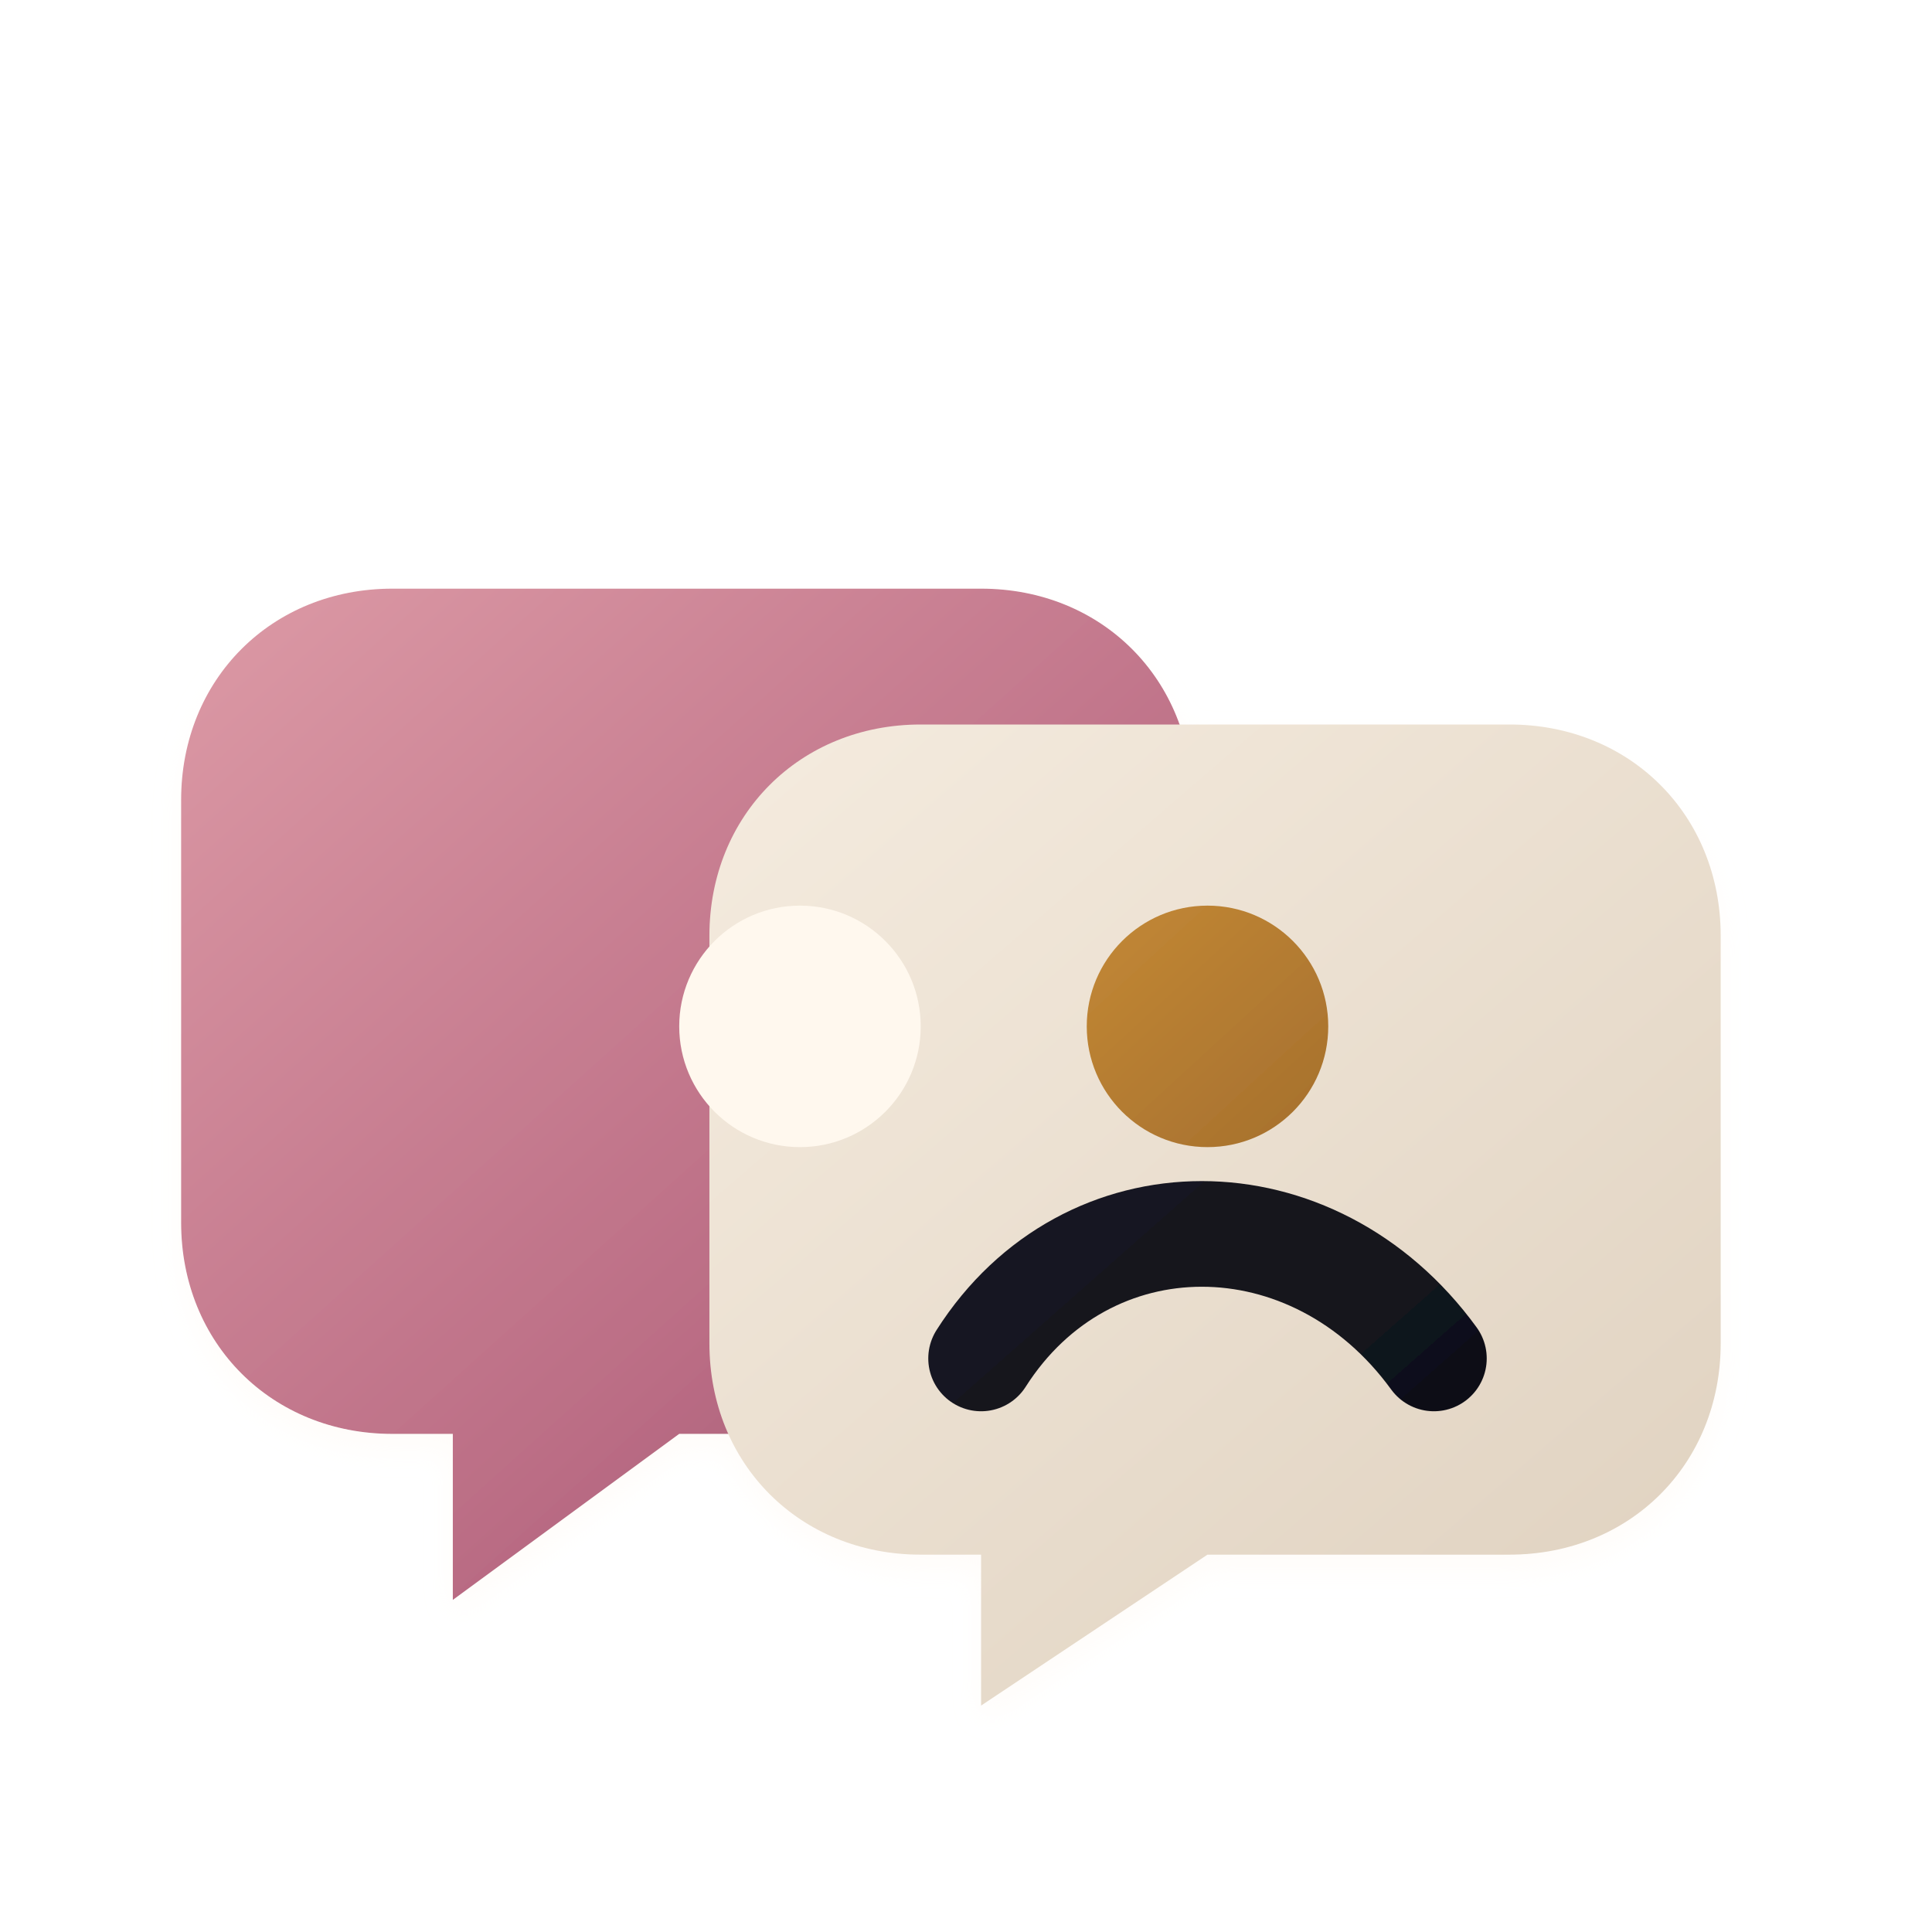
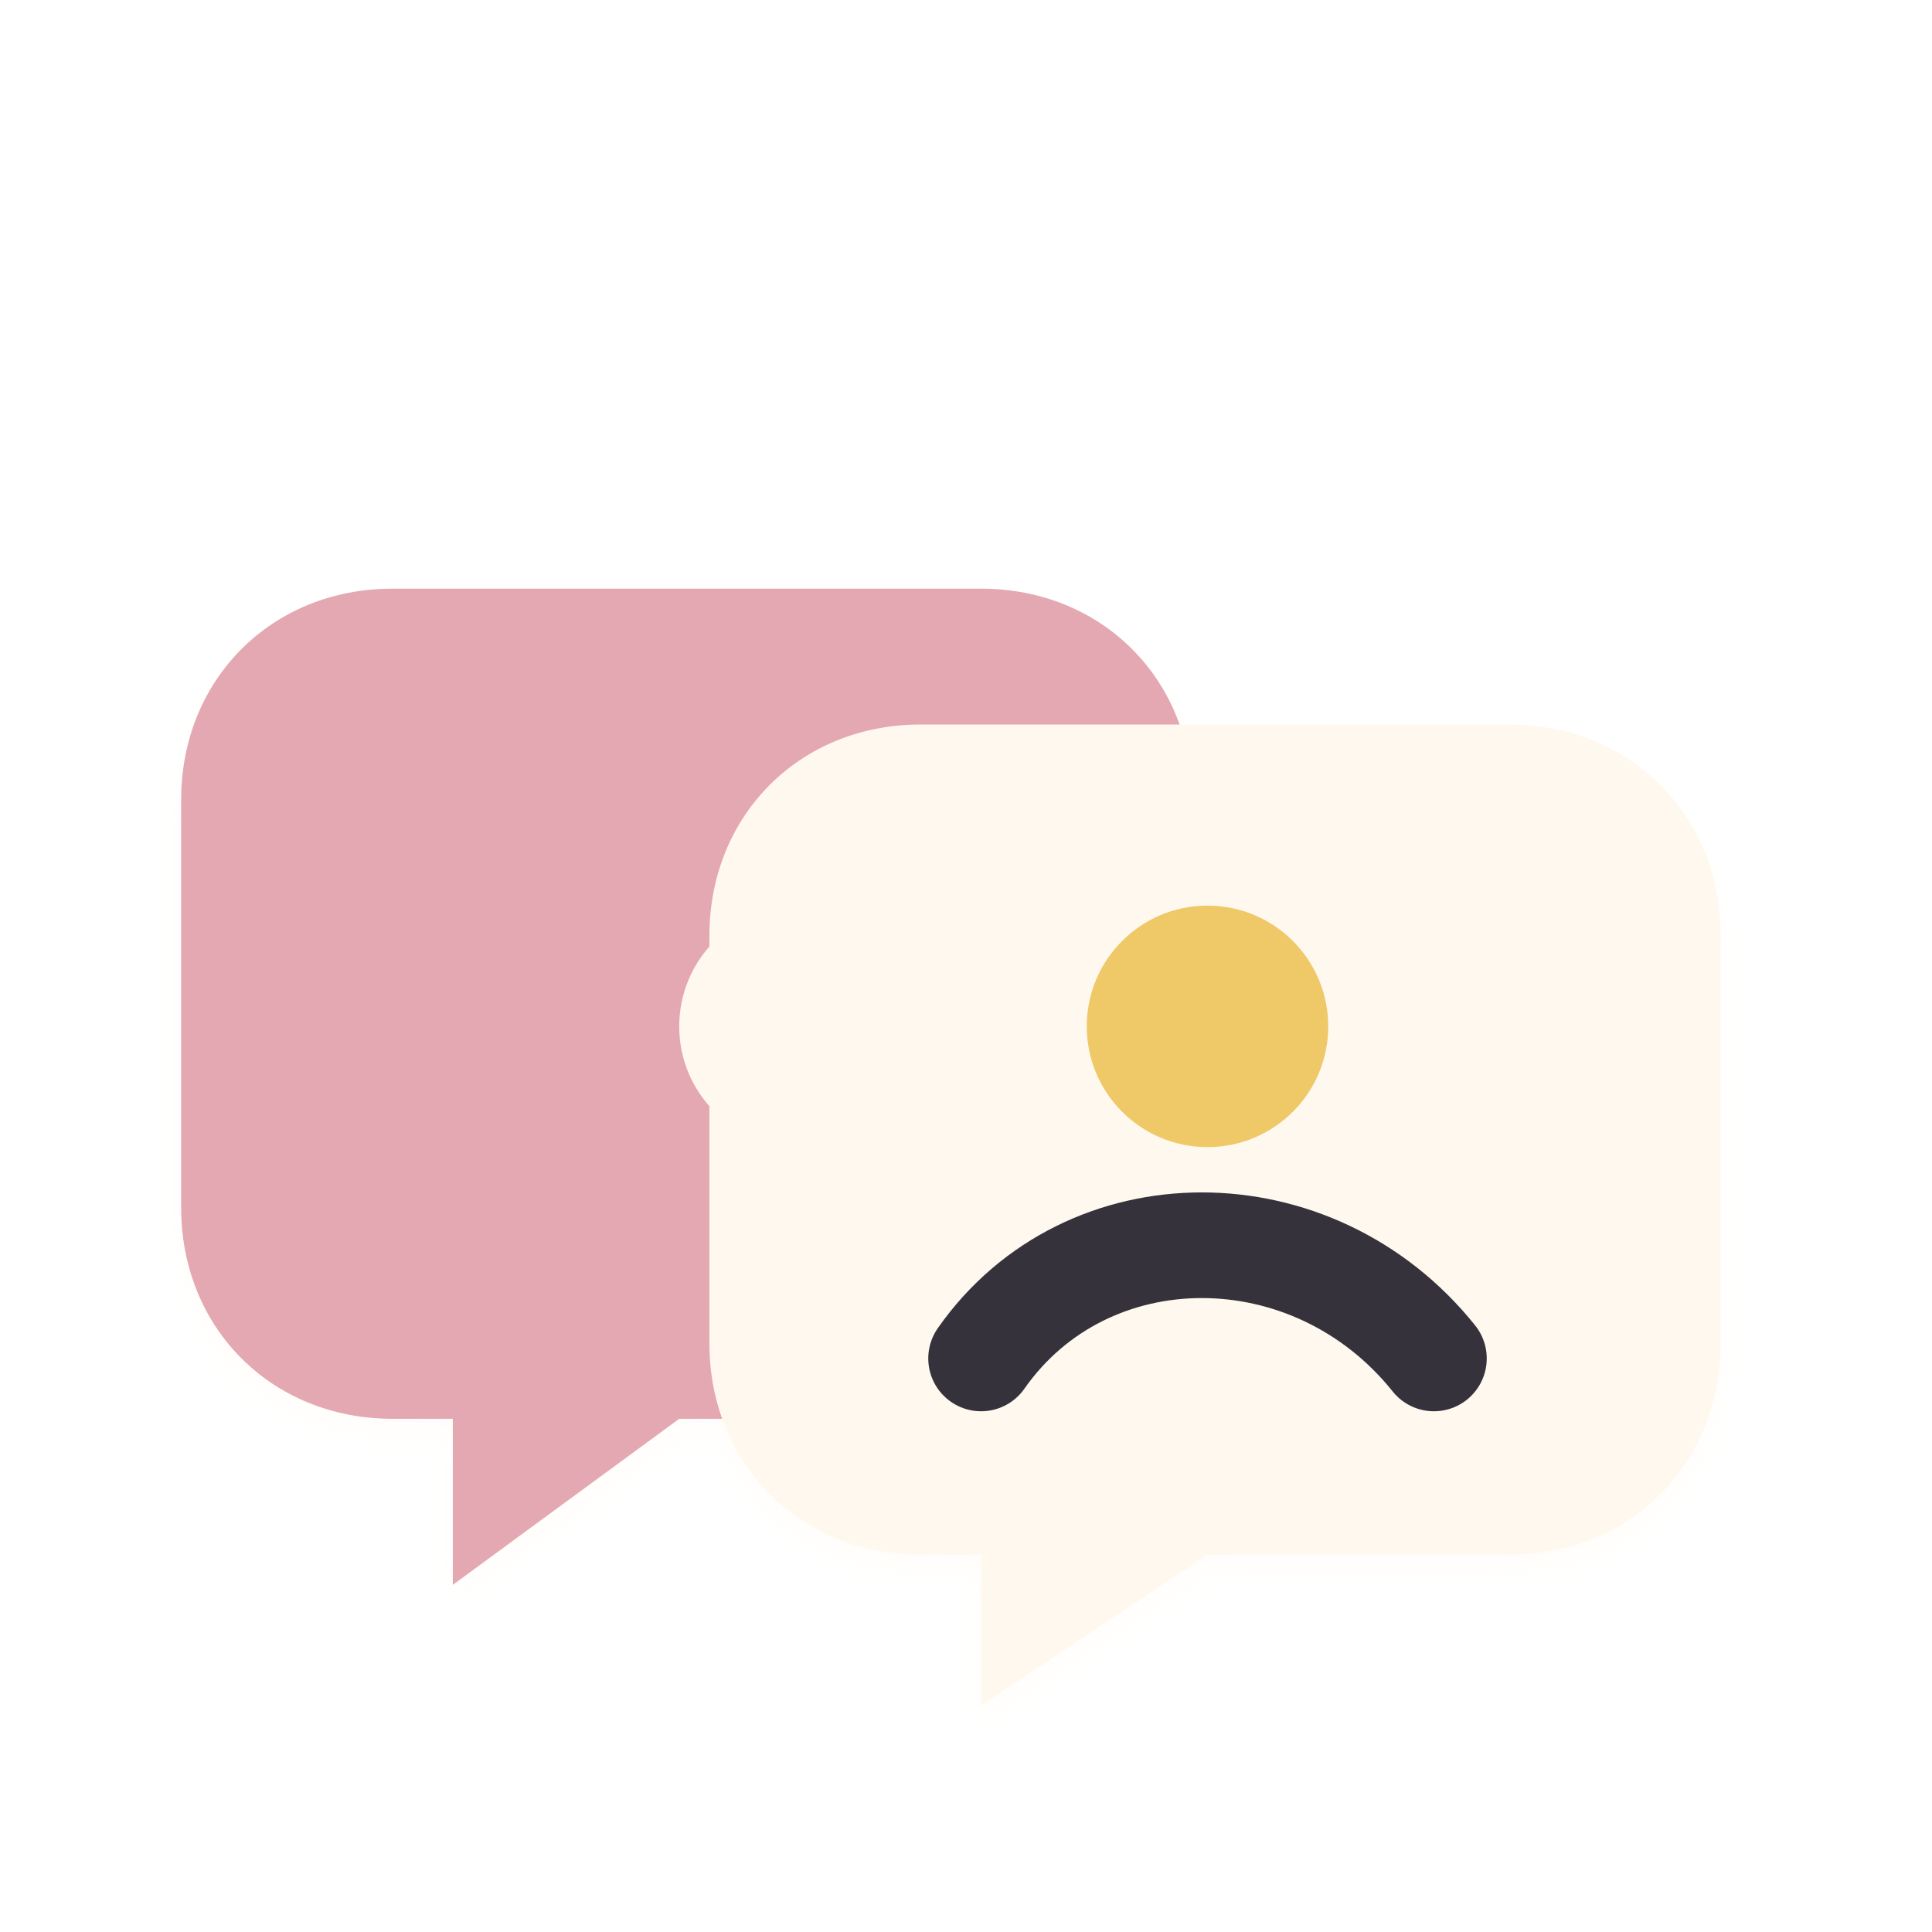
<svg xmlns="http://www.w3.org/2000/svg" viewBox="0 0 128 128" role="img" aria-label="Duet icon">
  <defs>
-     <filter id="depth" x="-45%" y="-45%" width="190%" height="190%">
-       <feDropShadow dx="0" dy="8" stdDeviation="5" flood-color="#221a16" flood-opacity=".22" />
-       <feDropShadow dx="0" dy="1" stdDeviation="1" flood-color="#fff8ef" flood-opacity=".34" />
+     <filter id="d" x="-35%" y="-35%" width="170%" height="170%">
+       <feDropShadow dx="0" dy="10" stdDeviation="6" flood-color="#2b211d" flood-opacity=".18" />
+       <feDropShadow dx="0" dy="1" stdDeviation="1" flood-color="#fffaf4" flood-opacity=".48" />
    </filter>
-     <linearGradient id="paper" x1="20" y1="14" x2="108" y2="116" gradientUnits="userSpaceOnUse">
-       <stop stop-color="#fff8ee" />
-       <stop offset="1" stop-color="#dfd1bf" />
+     <linearGradient id="cream" x1="18" y1="18" x2="108" y2="114">
+       <stop stop-color="#fff8ef" />
+       <stop offset="1" stop-color="#e4d7c6" />
    </linearGradient>
-     <linearGradient id="ink" x1="18" y1="14" x2="108" y2="116" gradientUnits="userSpaceOnUse">
-       <stop stop-color="#31313b" />
-       <stop offset="1" stop-color="#080911" />
+     <linearGradient id="rose" x1="18" y1="18" x2="108" y2="114">
+       <stop stop-color="#e4a8b2" />
+       <stop offset=".55" stop-color="#be748a" />
+       <stop offset="1" stop-color="#70465e" />
    </linearGradient>
-     <linearGradient id="coral" x1="18" y1="16" x2="110" y2="114" gradientUnits="userSpaceOnUse">
-       <stop stop-color="#eda891" />
-       <stop offset=".55" stop-color="#ce735b" />
-       <stop offset="1" stop-color="#884a3c" />
+     <linearGradient id="ink" x1="18" y1="14" x2="108" y2="116">
+       <stop stop-color="#34333b" />
+       <stop offset="1" stop-color="#090b11" />
    </linearGradient>
-     <linearGradient id="rose" x1="18" y1="16" x2="108" y2="116" gradientUnits="userSpaceOnUse">
-       <stop stop-color="#e4a4ad" />
-       <stop offset=".55" stop-color="#ba6c84" />
-       <stop offset="1" stop-color="#6f425b" />
-     </linearGradient>
-     <linearGradient id="teal" x1="16" y1="16" x2="108" y2="112" gradientUnits="userSpaceOnUse">
-       <stop stop-color="#83aaa0" />
-       <stop offset=".55" stop-color="#4f827a" />
-       <stop offset="1" stop-color="#244d52" />
-     </linearGradient>
-     <linearGradient id="blue" x1="18" y1="16" x2="108" y2="112" gradientUnits="userSpaceOnUse">
-       <stop stop-color="#7891b7" />
-       <stop offset=".56" stop-color="#496c9a" />
-       <stop offset="1" stop-color="#1e2d55" />
-     </linearGradient>
-     <linearGradient id="gold" x1="20" y1="16" x2="108" y2="112" gradientUnits="userSpaceOnUse">
-       <stop stop-color="#f0c763" />
-       <stop offset=".55" stop-color="#be8434" />
-       <stop offset="1" stop-color="#6e421e" />
+     <linearGradient id="gold" x1="20" y1="16" x2="108" y2="112">
+       <stop stop-color="#efc868" />
+       <stop offset=".58" stop-color="#bd8337" />
+       <stop offset="1" stop-color="#6d4522" />
    </linearGradient>
  </defs>
-   <g filter="url(#depth)">
-     <path d="M26 39h39c8 0 14 6 14 14v28c0 8-6 14-14 14H45l-15 11V95h-4c-8 0-14-6-14-14V53c0-8 6-14 14-14z" fill="url(#rose)" />
-     <path d="M61 48h39c8 0 14 6 14 14v27c0 8-6 14-14 14H80l-15 10v-10h-4c-8 0-14-6-14-14V62c0-8 6-14 14-14z" fill="url(#paper)" />
-     <circle cx="53" cy="68" r="8" fill="#fff8ee" />
+   <g filter="url(#d)">
+     <path d="M26 39h39c8 0 14 6 14 14v27c0 8-6 14-14 14H45l-15 11V94h-4c-8 0-14-6-14-14V53c0-8 6-14 14-14z" fill="url(#rose)" />
+     <path d="M61 48h39c8 0 14 6 14 14v27c0 8-6 14-14 14H80l-15 10v-10h-4c-8 0-14-6-14-14V62c0-8 6-14 14-14z" fill="url(#cream)" />
+     <circle cx="53" cy="68" r="8" fill="#fff8ef" />
    <circle cx="80" cy="68" r="8" fill="url(#gold)" />
-     <path d="M65 90c7-11 22-11 30 0" fill="none" stroke="url(#ink)" stroke-width="7" stroke-linecap="round" />
+     <path d="M65 90c7-10 22-10 30 0" fill="none" stroke="url(#ink)" stroke-width="7" stroke-linecap="round" />
  </g>
</svg>
